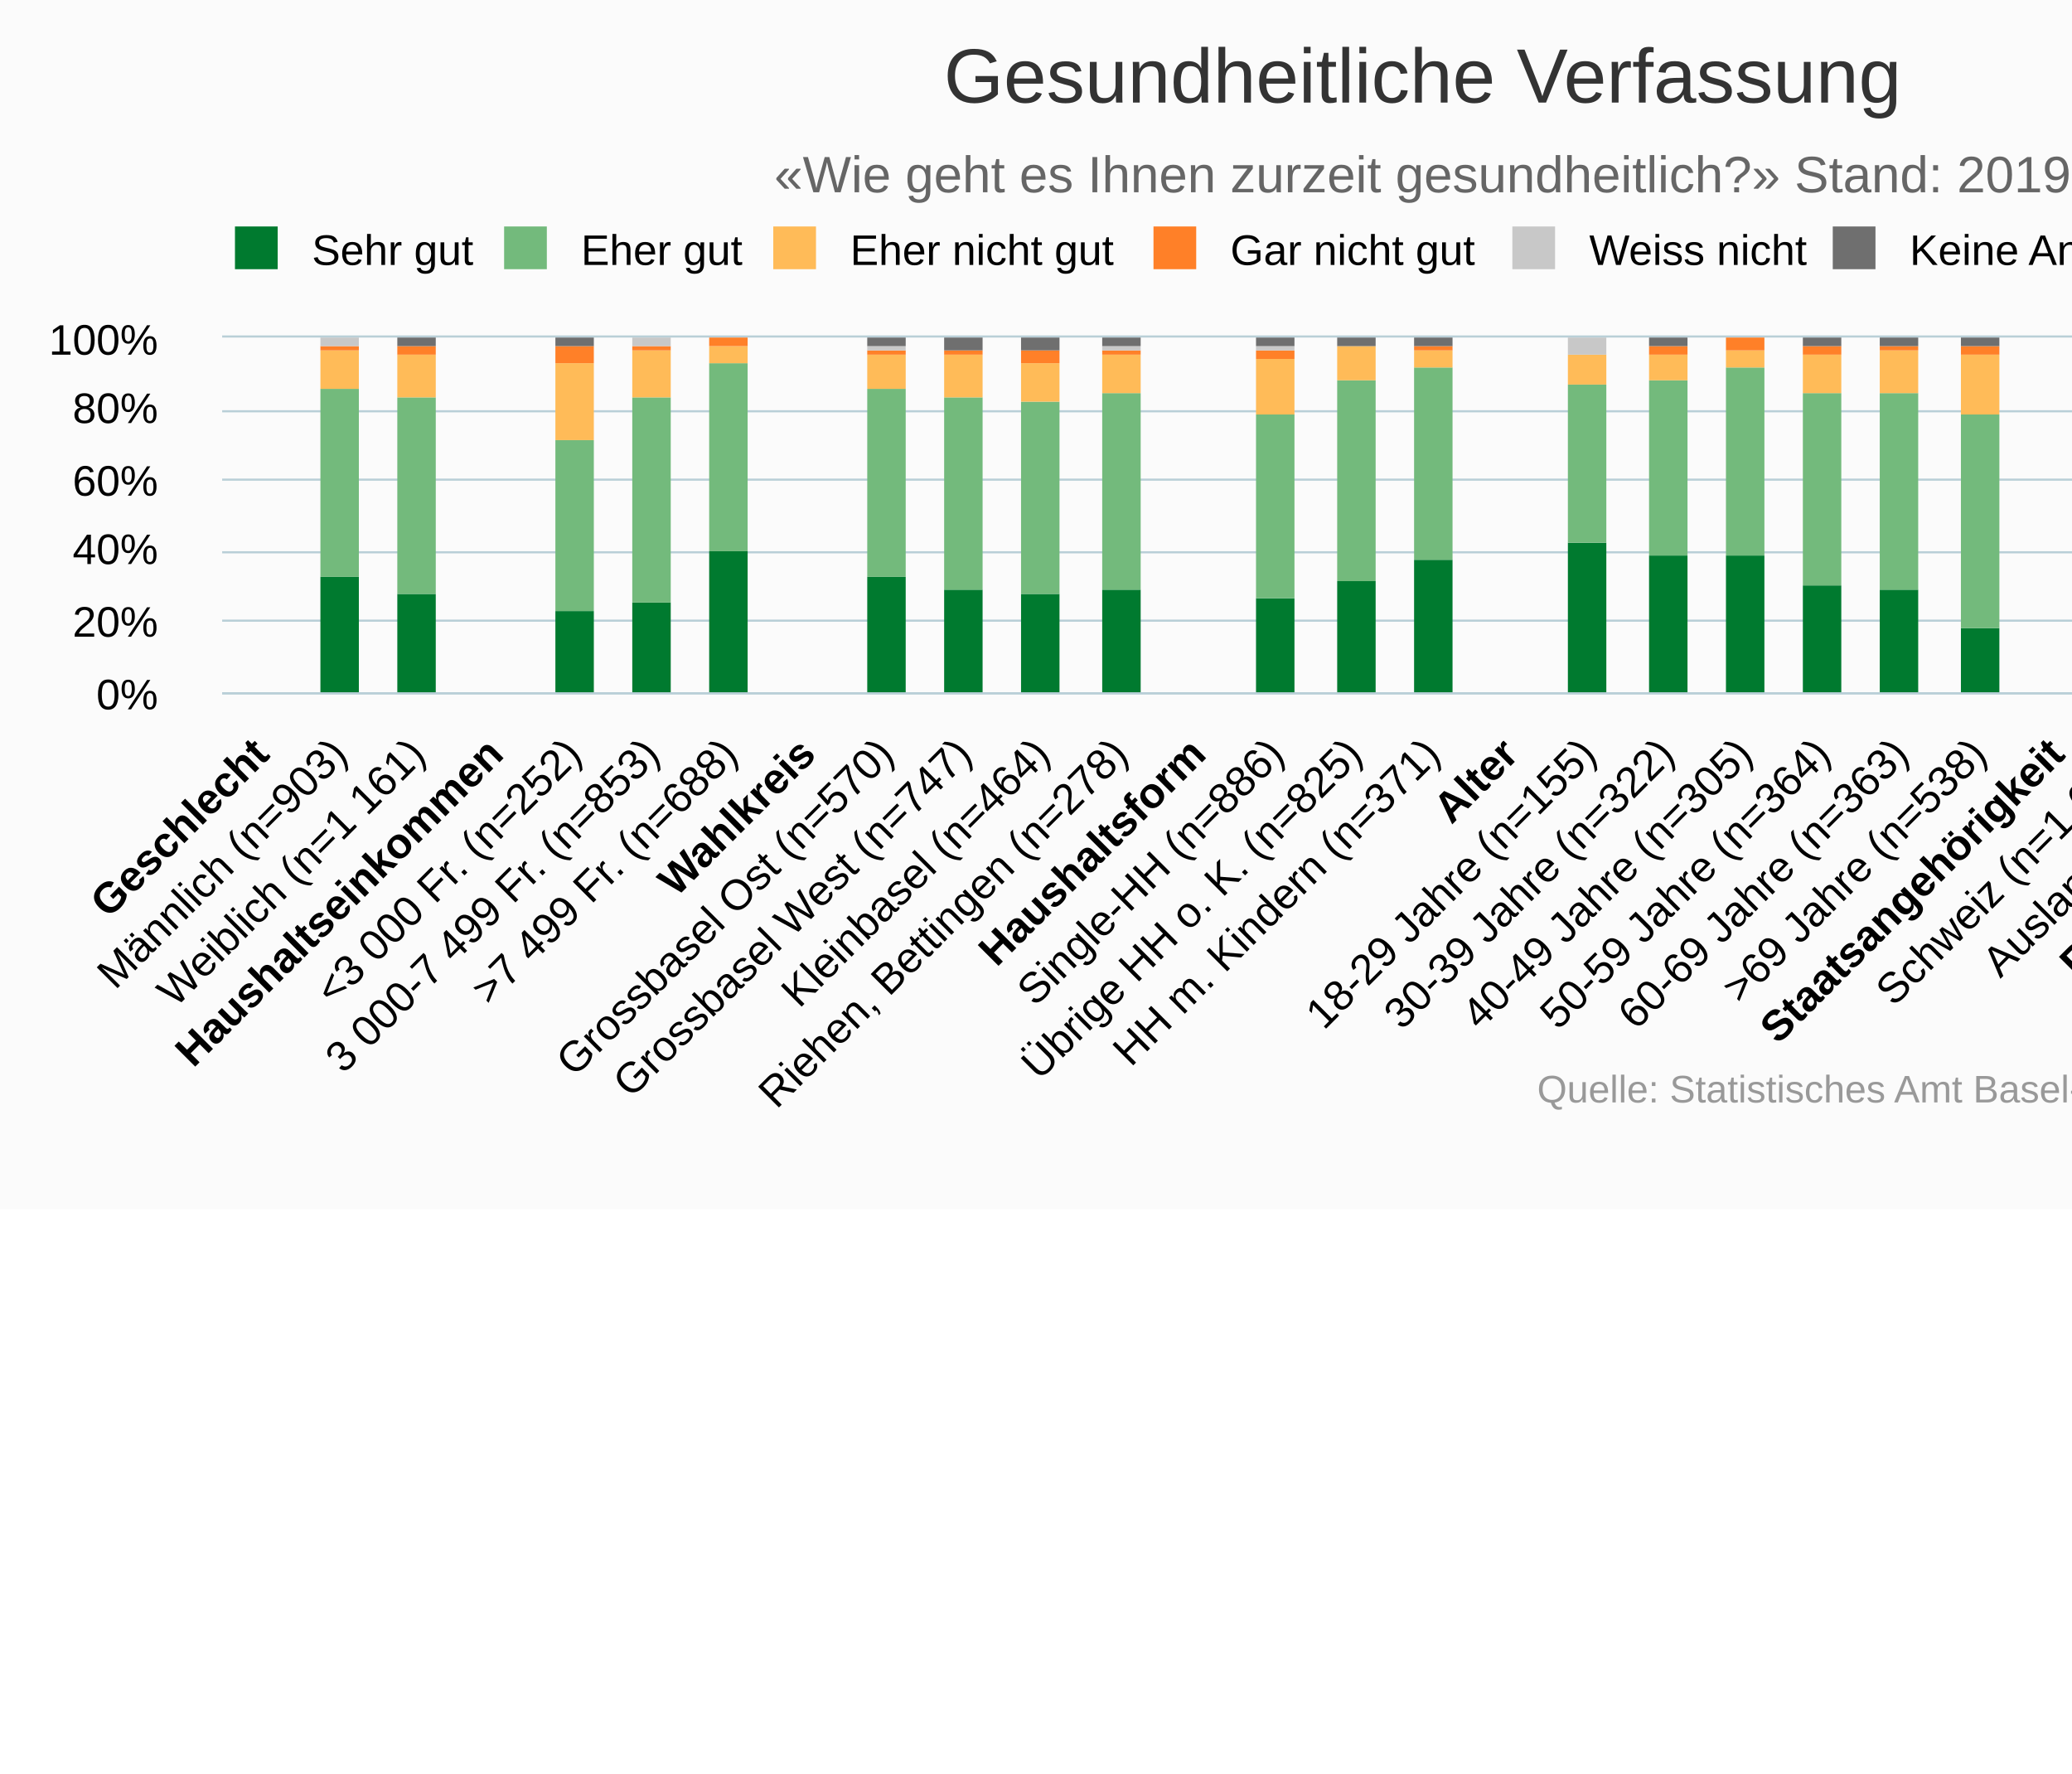
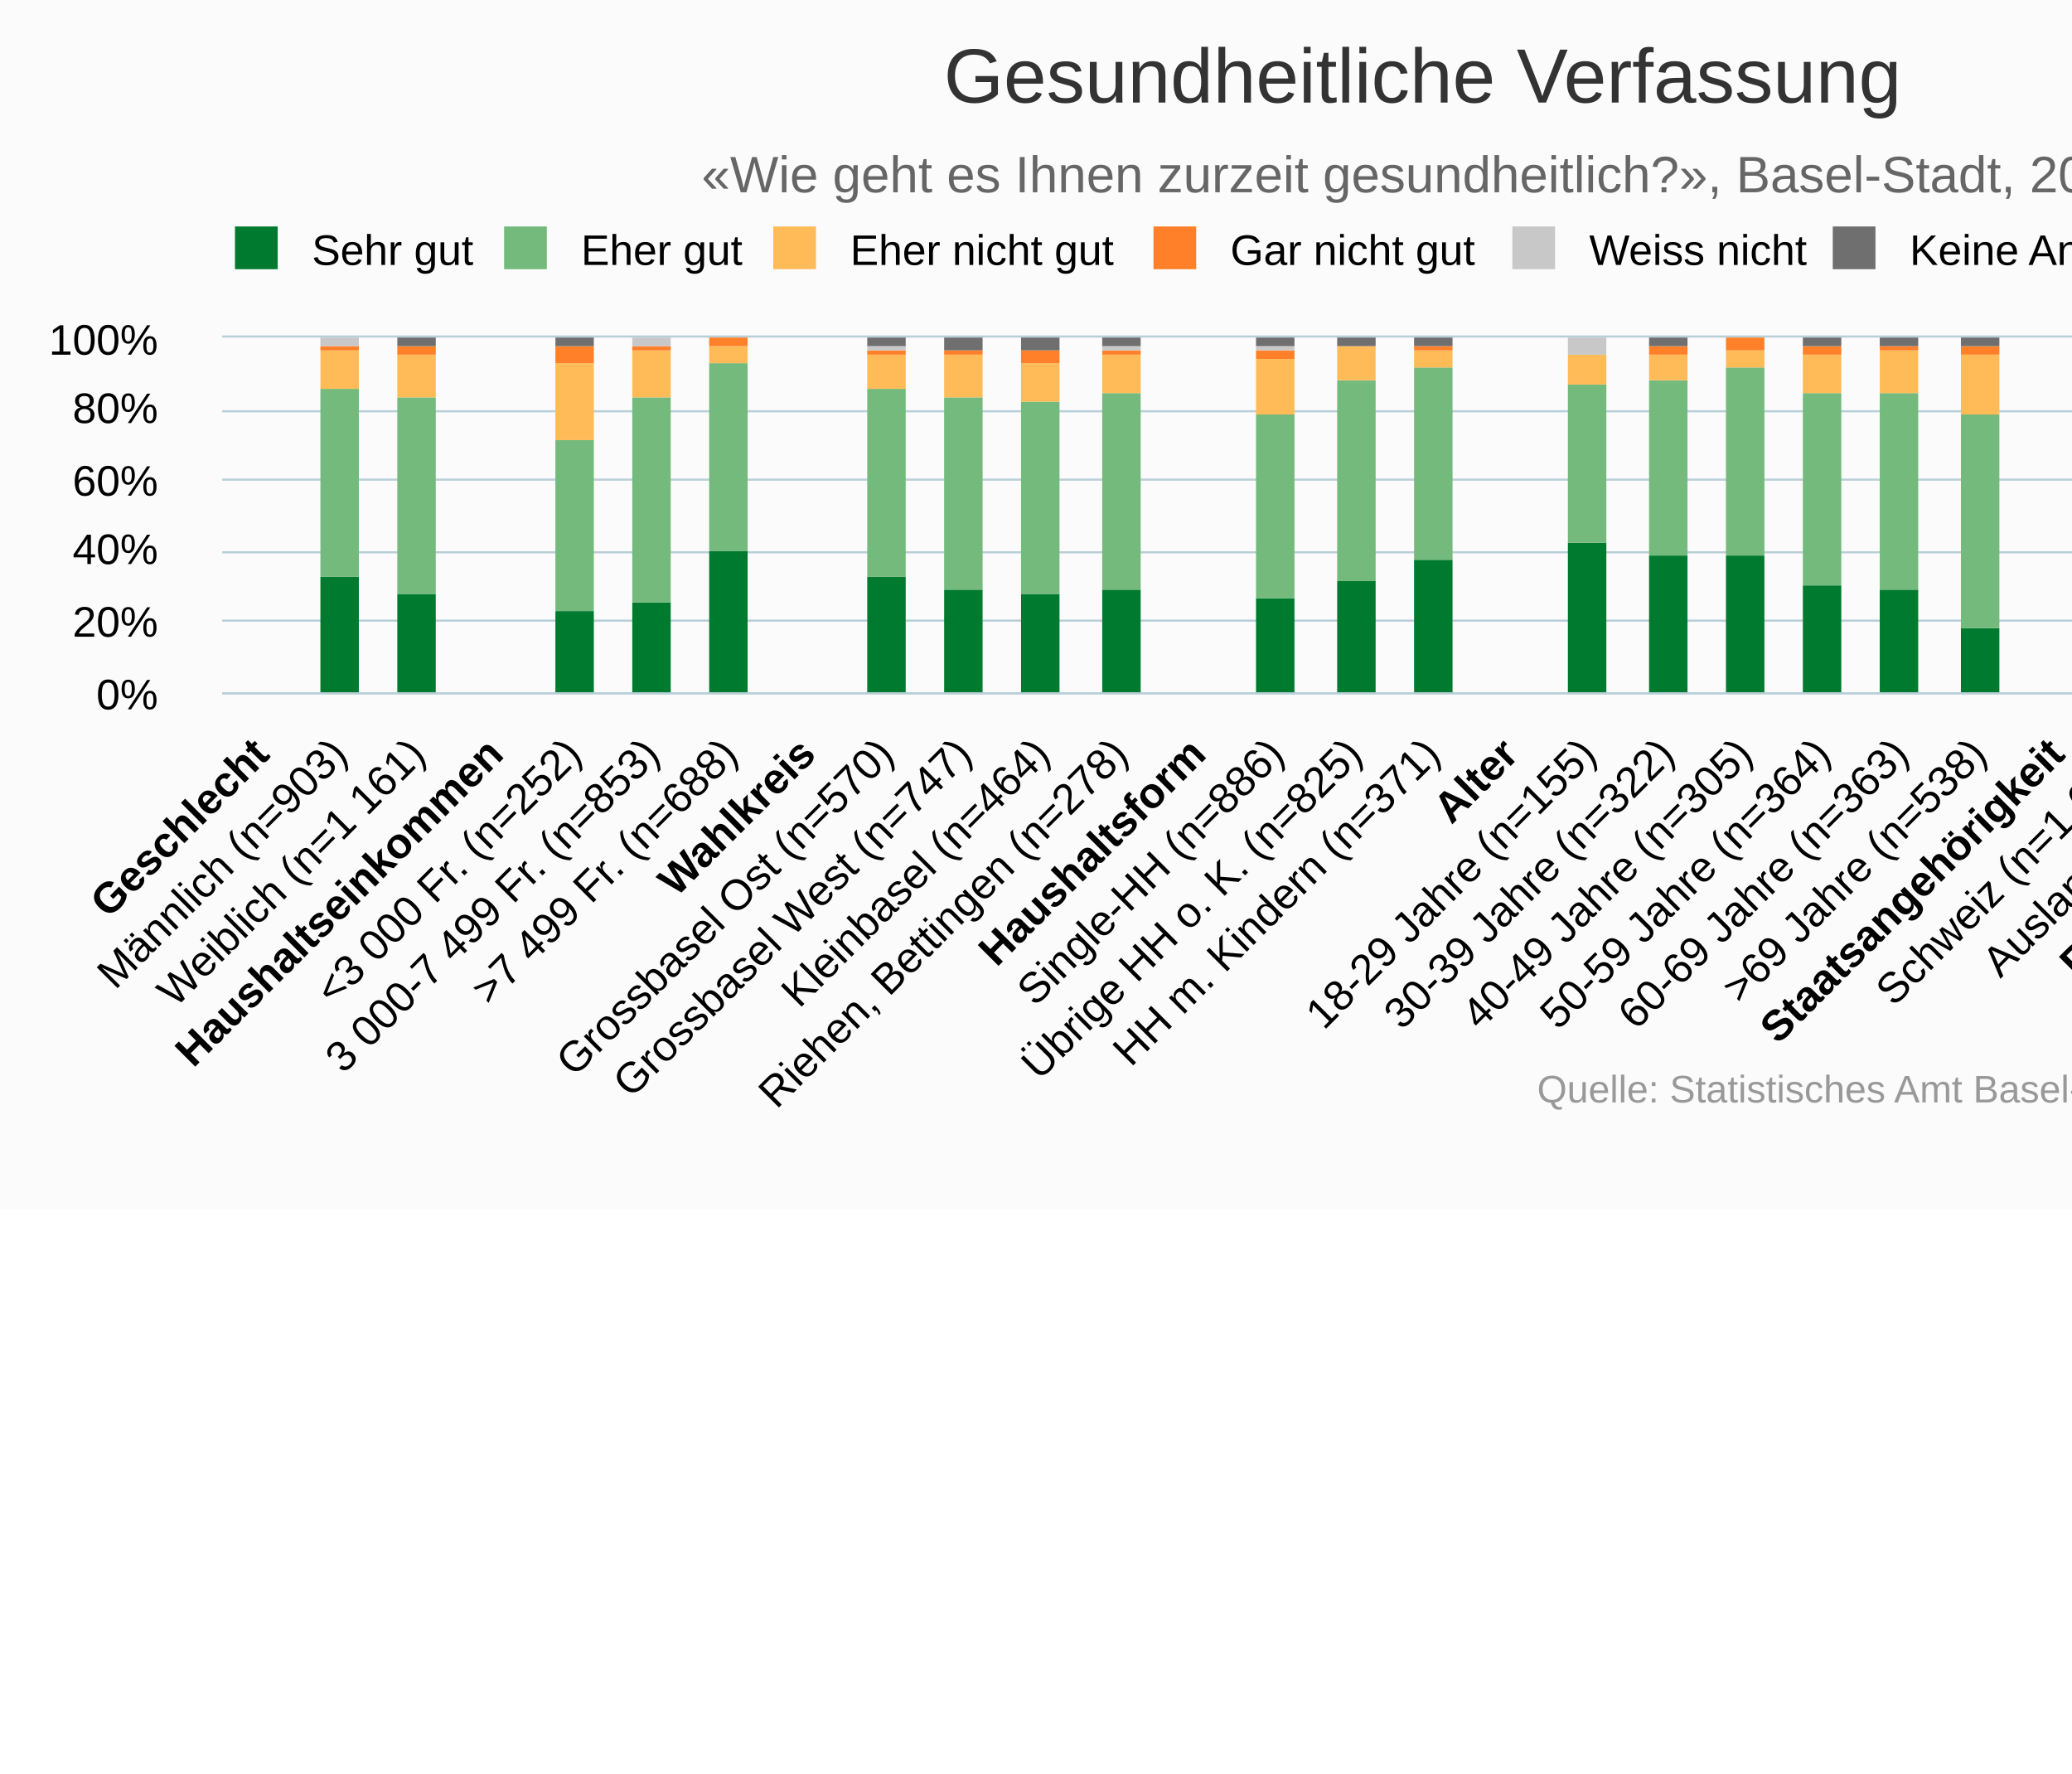
<svg xmlns="http://www.w3.org/2000/svg" version="1.1" class="highcharts-root" style="font-family:Arial;font-size:12px;" viewBox="0 0 485 415">
  <defs>
-     <clipPath id="highcharts-etv8ehs-6">
+     <clipPath id="highcharts-bxasrh9-6">
      <rect x="0" y="0" width="603" height="83" fill="none" />
    </clipPath>
-     <clipPath id="highcharts-etv8ehs-7">
+     <clipPath id="highcharts-bxasrh9-7">
      <rect x="0" y="0" width="603" height="83" fill="none" />
    </clipPath>
  </defs>
  <rect fill="#fbfbfb" class="highcharts-background" x="0" y="0" width="665" height="283" rx="0" ry="0" />
  <rect fill="none" class="highcharts-plot-background" x="52" y="79" width="603" height="83" />
  <g class="highcharts-pane-group" data-z-index="0" />
  <g class="highcharts-grid highcharts-xaxis-grid " data-z-index="1">
    <path fill="none" data-z-index="1" class="highcharts-grid-line" d="M 69.5 79 L 69.5 162" opacity="1" />
    <path fill="none" data-z-index="1" class="highcharts-grid-line" d="M 88.5 79 L 88.5 162" opacity="1" />
    <path fill="none" data-z-index="1" class="highcharts-grid-line" d="M 106.5 79 L 106.5 162" opacity="1" />
    <path fill="none" data-z-index="1" class="highcharts-grid-line" d="M 124.5 79 L 124.5 162" opacity="1" />
    <path fill="none" data-z-index="1" class="highcharts-grid-line" d="M 142.5 79 L 142.5 162" opacity="1" />
    <path fill="none" data-z-index="1" class="highcharts-grid-line" d="M 161.5 79 L 161.5 162" opacity="1" />
    <path fill="none" data-z-index="1" class="highcharts-grid-line" d="M 179.5 79 L 179.5 162" opacity="1" />
    <path fill="none" data-z-index="1" class="highcharts-grid-line" d="M 197.5 79 L 197.5 162" opacity="1" />
    <path fill="none" data-z-index="1" class="highcharts-grid-line" d="M 215.5 79 L 215.5 162" opacity="1" />
    <path fill="none" data-z-index="1" class="highcharts-grid-line" d="M 234.5 79 L 234.5 162" opacity="1" />
    <path fill="none" data-z-index="1" class="highcharts-grid-line" d="M 252.5 79 L 252.5 162" opacity="1" />
    <path fill="none" data-z-index="1" class="highcharts-grid-line" d="M 270.5 79 L 270.5 162" opacity="1" />
    <path fill="none" data-z-index="1" class="highcharts-grid-line" d="M 289.5 79 L 289.5 162" opacity="1" />
    <path fill="none" data-z-index="1" class="highcharts-grid-line" d="M 307.5 79 L 307.5 162" opacity="1" />
    <path fill="none" data-z-index="1" class="highcharts-grid-line" d="M 325.5 79 L 325.5 162" opacity="1" />
    <path fill="none" data-z-index="1" class="highcharts-grid-line" d="M 343.5 79 L 343.5 162" opacity="1" />
    <path fill="none" data-z-index="1" class="highcharts-grid-line" d="M 362.5 79 L 362.5 162" opacity="1" />
    <path fill="none" data-z-index="1" class="highcharts-grid-line" d="M 380.5 79 L 380.5 162" opacity="1" />
    <path fill="none" data-z-index="1" class="highcharts-grid-line" d="M 398.5 79 L 398.5 162" opacity="1" />
    <path fill="none" data-z-index="1" class="highcharts-grid-line" d="M 416.5 79 L 416.5 162" opacity="1" />
    <path fill="none" data-z-index="1" class="highcharts-grid-line" d="M 435.5 79 L 435.5 162" opacity="1" />
    <path fill="none" data-z-index="1" class="highcharts-grid-line" d="M 453.5 79 L 453.5 162" opacity="1" />
    <path fill="none" data-z-index="1" class="highcharts-grid-line" d="M 471.5 79 L 471.5 162" opacity="1" />
    <path fill="none" data-z-index="1" class="highcharts-grid-line" d="M 490.5 79 L 490.5 162" opacity="1" />
    <path fill="none" data-z-index="1" class="highcharts-grid-line" d="M 508.5 79 L 508.5 162" opacity="1" />
    <path fill="none" data-z-index="1" class="highcharts-grid-line" d="M 526.5 79 L 526.5 162" opacity="1" />
    <path fill="none" data-z-index="1" class="highcharts-grid-line" d="M 544.5 79 L 544.5 162" opacity="1" />
    <path fill="none" data-z-index="1" class="highcharts-grid-line" d="M 563.5 79 L 563.5 162" opacity="1" />
    <path fill="none" data-z-index="1" class="highcharts-grid-line" d="M 581.5 79 L 581.5 162" opacity="1" />
    <path fill="none" data-z-index="1" class="highcharts-grid-line" d="M 599.5 79 L 599.5 162" opacity="1" />
    <path fill="none" data-z-index="1" class="highcharts-grid-line" d="M 617.5 79 L 617.5 162" opacity="1" />
    <path fill="none" data-z-index="1" class="highcharts-grid-line" d="M 636.5 79 L 636.5 162" opacity="1" />
    <path fill="none" data-z-index="1" class="highcharts-grid-line" d="M 654.5 79 L 654.5 162" opacity="1" />
    <path fill="none" data-z-index="1" class="highcharts-grid-line" d="M 51.5 79 L 51.5 162" opacity="1" />
  </g>
  <g class="highcharts-grid highcharts-yaxis-grid " data-z-index="1">
    <path fill="none" stroke="#B9CFD7" stroke-width="0.5" data-z-index="1" class="highcharts-grid-line" d="M 52 162.25 L 655 162.25" opacity="1" />
    <path fill="none" stroke="#B9CFD7" stroke-width="0.5" data-z-index="1" class="highcharts-grid-line" d="M 52 145.25 L 655 145.25" opacity="1" />
    <path fill="none" stroke="#B9CFD7" stroke-width="0.5" data-z-index="1" class="highcharts-grid-line" d="M 52 129.25 L 655 129.25" opacity="1" />
    <path fill="none" stroke="#B9CFD7" stroke-width="0.5" data-z-index="1" class="highcharts-grid-line" d="M 52 112.25 L 655 112.25" opacity="1" />
    <path fill="none" stroke="#B9CFD7" stroke-width="0.5" data-z-index="1" class="highcharts-grid-line" d="M 52 96.25 L 655 96.25" opacity="1" />
    <path fill="none" stroke="#B9CFD7" stroke-width="0.5" data-z-index="1" class="highcharts-grid-line" d="M 52 78.75 L 655 78.75" opacity="1" />
  </g>
  <rect fill="none" class="highcharts-plot-border" data-z-index="1" x="52" y="79" width="603" height="83" />
  <g class="highcharts-axis highcharts-xaxis " data-z-index="2">
    <path fill="none" class="highcharts-axis-line" stroke="#B9CFD7" stroke-width="0.5" data-z-index="7" d="M 52 162.25 L 655 162.25" />
  </g>
  <g class="highcharts-axis highcharts-yaxis " data-z-index="2">
    <path fill="none" class="highcharts-axis-line" data-z-index="7" d="M 52 79 L 52 162" />
  </g>
  <g class="highcharts-series-group" data-z-index="3">
-     <g data-z-index="0.1" class="highcharts-series highcharts-series-0 highcharts-column-series " transform="translate(52,79) scale(1 1)" clip-path="url(#highcharts-etv8ehs-7)">
+     <g data-z-index="0.1" class="highcharts-series highcharts-series-0 highcharts-column-series " transform="translate(52,79) scale(1 1)" clip-path="url(#highcharts-bxasrh9-7)">
      <rect x="23" y="56" width="9" height="28" fill="#007A2F" class="highcharts-point" />
      <rect x="41" y="60" width="9" height="24" fill="#007A2F" class="highcharts-point" />
      <rect x="78" y="64" width="9" height="20" fill="#007A2F" class="highcharts-point" />
      <rect x="96" y="62" width="9" height="22" fill="#007A2F" class="highcharts-point" />
      <rect x="114" y="50" width="9" height="34" fill="#007A2F" class="highcharts-point" />
      <rect x="151" y="56" width="9" height="28" fill="#007A2F" class="highcharts-point" />
      <rect x="169" y="59" width="9" height="25" fill="#007A2F" class="highcharts-point" />
      <rect x="187" y="60" width="9" height="24" fill="#007A2F" class="highcharts-point" />
      <rect x="206" y="59" width="9" height="25" fill="#007A2F" class="highcharts-point" />
      <rect x="242" y="61" width="9" height="23" fill="#007A2F" class="highcharts-point" />
      <rect x="261" y="57" width="9" height="27" fill="#007A2F" class="highcharts-point" />
      <rect x="279" y="52" width="9" height="32" fill="#007A2F" class="highcharts-point" />
      <rect x="315" y="48" width="9" height="36" fill="#007A2F" class="highcharts-point" />
      <rect x="334" y="51" width="9" height="33" fill="#007A2F" class="highcharts-point" />
      <rect x="352" y="51" width="9" height="33" fill="#007A2F" class="highcharts-point" />
      <rect x="370" y="58" width="9" height="26" fill="#007A2F" class="highcharts-point" />
      <rect x="388" y="59" width="9" height="25" fill="#007A2F" class="highcharts-point" />
      <rect x="407" y="68" width="9" height="16" fill="#007A2F" class="highcharts-point" />
      <rect x="443" y="59" width="9" height="25" fill="#007A2F" class="highcharts-point" />
      <rect x="462" y="56" width="9" height="28" fill="#007A2F" class="highcharts-point" />
      <rect x="498" y="50" width="9" height="34" fill="#007A2F" class="highcharts-point" />
      <rect x="516" y="46" width="9" height="38" fill="#007A2F" class="highcharts-point" />
      <rect x="535" y="50" width="9" height="34" fill="#007A2F" class="highcharts-point" />
      <rect x="553" y="47" width="9" height="37" fill="#007A2F" class="highcharts-point" />
      <rect x="571" y="51" width="9" height="33" fill="#007A2F" class="highcharts-point" />
      <rect x="589" y="58" width="9" height="26" fill="#007A2F" class="highcharts-point" />
    </g>
    <g data-z-index="0.1" class="highcharts-markers highcharts-series-0 highcharts-column-series " transform="translate(52,79) scale(1 1)" clip-path="none" />
-     <g data-z-index="0.1" class="highcharts-series highcharts-series-1 highcharts-column-series " transform="translate(52,79) scale(1 1)" clip-path="url(#highcharts-etv8ehs-7)">
+     <g data-z-index="0.1" class="highcharts-series highcharts-series-1 highcharts-column-series " transform="translate(52,79) scale(1 1)" clip-path="url(#highcharts-bxasrh9-7)">
      <rect x="23" y="12" width="9" height="44" fill="#73BA7C" class="highcharts-point" />
      <rect x="41" y="14" width="9" height="46" fill="#73BA7C" class="highcharts-point" />
      <rect x="78" y="24" width="9" height="40" fill="#73BA7C" class="highcharts-point" />
      <rect x="96" y="14" width="9" height="48" fill="#73BA7C" class="highcharts-point" />
      <rect x="114" y="6" width="9" height="44" fill="#73BA7C" class="highcharts-point" />
      <rect x="151" y="12" width="9" height="44" fill="#73BA7C" class="highcharts-point" />
      <rect x="169" y="14" width="9" height="45" fill="#73BA7C" class="highcharts-point" />
      <rect x="187" y="15" width="9" height="45" fill="#73BA7C" class="highcharts-point" />
      <rect x="206" y="13" width="9" height="46" fill="#73BA7C" class="highcharts-point" />
      <rect x="242" y="18" width="9" height="43" fill="#73BA7C" class="highcharts-point" />
      <rect x="261" y="10" width="9" height="47" fill="#73BA7C" class="highcharts-point" />
      <rect x="279" y="7" width="9" height="45" fill="#73BA7C" class="highcharts-point" />
      <rect x="315" y="11" width="9" height="37" fill="#73BA7C" class="highcharts-point" />
      <rect x="334" y="10" width="9" height="41" fill="#73BA7C" class="highcharts-point" />
      <rect x="352" y="7" width="9" height="44" fill="#73BA7C" class="highcharts-point" />
      <rect x="370" y="13" width="9" height="45" fill="#73BA7C" class="highcharts-point" />
      <rect x="388" y="13" width="9" height="46" fill="#73BA7C" class="highcharts-point" />
      <rect x="407" y="18" width="9" height="50" fill="#73BA7C" class="highcharts-point" />
      <rect x="443" y="13" width="9" height="46" fill="#73BA7C" class="highcharts-point" />
      <rect x="462" y="14" width="9" height="42" fill="#73BA7C" class="highcharts-point" />
      <rect x="498" y="12" width="9" height="38" fill="#73BA7C" class="highcharts-point" />
      <rect x="516" y="10" width="9" height="36" fill="#73BA7C" class="highcharts-point" />
      <rect x="535" y="12" width="9" height="38" fill="#73BA7C" class="highcharts-point" />
      <rect x="553" y="11" width="9" height="36" fill="#73BA7C" class="highcharts-point" />
      <rect x="571" y="12" width="9" height="39" fill="#73BA7C" class="highcharts-point" />
      <rect x="589" y="14" width="9" height="44" fill="#73BA7C" class="highcharts-point" />
    </g>
    <g data-z-index="0.1" class="highcharts-markers highcharts-series-1 highcharts-column-series " transform="translate(52,79) scale(1 1)" clip-path="none" />
-     <g data-z-index="0.1" class="highcharts-series highcharts-series-2 highcharts-column-series " transform="translate(52,79) scale(1 1)" clip-path="url(#highcharts-etv8ehs-7)">
+     <g data-z-index="0.1" class="highcharts-series highcharts-series-2 highcharts-column-series " transform="translate(52,79) scale(1 1)" clip-path="url(#highcharts-bxasrh9-7)">
      <rect x="23" y="3" width="9" height="9" fill="#FFBB58" class="highcharts-point" />
      <rect x="41" y="4" width="9" height="10" fill="#FFBB58" class="highcharts-point" />
      <rect x="78" y="6" width="9" height="18" fill="#FFBB58" class="highcharts-point" />
      <rect x="96" y="3" width="9" height="11" fill="#FFBB58" class="highcharts-point" />
      <rect x="114" y="2" width="9" height="4" fill="#FFBB58" class="highcharts-point" />
      <rect x="151" y="4" width="9" height="8" fill="#FFBB58" class="highcharts-point" />
      <rect x="169" y="4" width="9" height="10" fill="#FFBB58" class="highcharts-point" />
      <rect x="187" y="6" width="9" height="9" fill="#FFBB58" class="highcharts-point" />
      <rect x="206" y="4" width="9" height="9" fill="#FFBB58" class="highcharts-point" />
      <rect x="242" y="5" width="9" height="13" fill="#FFBB58" class="highcharts-point" />
      <rect x="261" y="2" width="9" height="8" fill="#FFBB58" class="highcharts-point" />
      <rect x="279" y="3" width="9" height="4" fill="#FFBB58" class="highcharts-point" />
      <rect x="315" y="4" width="9" height="7" fill="#FFBB58" class="highcharts-point" />
      <rect x="334" y="4" width="9" height="6" fill="#FFBB58" class="highcharts-point" />
      <rect x="352" y="3" width="9" height="4" fill="#FFBB58" class="highcharts-point" />
      <rect x="370" y="4" width="9" height="9" fill="#FFBB58" class="highcharts-point" />
      <rect x="388" y="3" width="9" height="10" fill="#FFBB58" class="highcharts-point" />
      <rect x="407" y="4" width="9" height="14" fill="#FFBB58" class="highcharts-point" />
      <rect x="443" y="4" width="9" height="9" fill="#FFBB58" class="highcharts-point" />
      <rect x="462" y="5" width="9" height="9" fill="#FFBB58" class="highcharts-point" />
      <rect x="498" y="3" width="9" height="9" fill="#FFBB58" class="highcharts-point" />
      <rect x="516" y="2" width="9" height="8" fill="#FFBB58" class="highcharts-point" />
      <rect x="535" y="2" width="9" height="10" fill="#FFBB58" class="highcharts-point" />
      <rect x="553" y="3" width="9" height="8" fill="#FFBB58" class="highcharts-point" />
      <rect x="571" y="3" width="9" height="9" fill="#FFBB58" class="highcharts-point" />
      <rect x="589" y="5" width="9" height="9" fill="#FFBB58" class="highcharts-point" />
    </g>
    <g data-z-index="0.1" class="highcharts-markers highcharts-series-2 highcharts-column-series " transform="translate(52,79) scale(1 1)" clip-path="none" />
-     <g data-z-index="0.1" class="highcharts-series highcharts-series-3 highcharts-column-series " transform="translate(52,79) scale(1 1)" clip-path="url(#highcharts-etv8ehs-7)">
+     <g data-z-index="0.1" class="highcharts-series highcharts-series-3 highcharts-column-series " transform="translate(52,79) scale(1 1)" clip-path="url(#highcharts-bxasrh9-7)">
      <rect x="23" y="2" width="9" height="1" fill="#FF8028" class="highcharts-point" />
      <rect x="41" y="2" width="9" height="2" fill="#FF8028" class="highcharts-point" />
      <rect x="78" y="2" width="9" height="4" fill="#FF8028" class="highcharts-point" />
      <rect x="96" y="2" width="9" height="1" fill="#FF8028" class="highcharts-point" />
      <rect x="114" y="0" width="9" height="2" fill="#FF8028" class="highcharts-point" />
      <rect x="151" y="3" width="9" height="1" fill="#FF8028" class="highcharts-point" />
      <rect x="169" y="3" width="9" height="1" fill="#FF8028" class="highcharts-point" />
      <rect x="187" y="3" width="9" height="3" fill="#FF8028" class="highcharts-point" />
      <rect x="206" y="3" width="9" height="1" fill="#FF8028" class="highcharts-point" />
      <rect x="242" y="3" width="9" height="2" fill="#FF8028" class="highcharts-point" />
      <rect x="261" y="2" width="9" height="0" fill="#FF8028" class="highcharts-point" />
      <rect x="279" y="2" width="9" height="1" fill="#FF8028" class="highcharts-point" />
      <rect x="315" y="4" width="9" height="0" fill="#FF8028" class="highcharts-point" />
      <rect x="334" y="2" width="9" height="2" fill="#FF8028" class="highcharts-point" />
      <rect x="352" y="0" width="9" height="3" fill="#FF8028" class="highcharts-point" />
      <rect x="370" y="2" width="9" height="2" fill="#FF8028" class="highcharts-point" />
      <rect x="388" y="2" width="9" height="1" fill="#FF8028" class="highcharts-point" />
      <rect x="407" y="2" width="9" height="2" fill="#FF8028" class="highcharts-point" />
      <rect x="443" y="3" width="9" height="1" fill="#FF8028" class="highcharts-point" />
      <rect x="462" y="2" width="9" height="3" fill="#FF8028" class="highcharts-point" />
      <rect x="498" y="0" width="9" height="3" fill="#FF8028" class="highcharts-point" />
      <rect x="516" y="0" width="9" height="2" fill="#FF8028" class="highcharts-point" />
      <rect x="535" y="0" width="9" height="2" fill="#FF8028" class="highcharts-point" />
      <rect x="553" y="0" width="9" height="3" fill="#FF8028" class="highcharts-point" />
      <rect x="571" y="0" width="9" height="3" fill="#FF8028" class="highcharts-point" />
      <rect x="589" y="3" width="9" height="2" fill="#FF8028" class="highcharts-point" />
    </g>
    <g data-z-index="0.1" class="highcharts-markers highcharts-series-3 highcharts-column-series " transform="translate(52,79) scale(1 1)" clip-path="none" />
-     <g data-z-index="0.1" class="highcharts-series highcharts-series-4 highcharts-column-series " transform="translate(52,79) scale(1 1)" clip-path="url(#highcharts-etv8ehs-7)">
+     <g data-z-index="0.1" class="highcharts-series highcharts-series-4 highcharts-column-series " transform="translate(52,79) scale(1 1)" clip-path="url(#highcharts-bxasrh9-7)">
      <rect x="23" y="0" width="9" height="2" fill="#C8C8C8" class="highcharts-point" />
      <rect x="41" y="2" width="9" height="0" fill="#C8C8C8" class="highcharts-point" />
      <rect x="78" y="2" width="9" height="0" fill="#C8C8C8" class="highcharts-point" />
      <rect x="96" y="0" width="9" height="2" fill="#C8C8C8" class="highcharts-point" />
      <rect x="114" y="1" width="9" height="0" fill="#C8C8C8" class="highcharts-point" />
      <rect x="151" y="2" width="9" height="1" fill="#C8C8C8" class="highcharts-point" />
      <rect x="169" y="3" width="9" height="0" fill="#C8C8C8" class="highcharts-point" />
      <rect x="187" y="3" width="9" height="0" fill="#C8C8C8" class="highcharts-point" />
      <rect x="206" y="2" width="9" height="1" fill="#C8C8C8" class="highcharts-point" />
      <rect x="242" y="2" width="9" height="1" fill="#C8C8C8" class="highcharts-point" />
      <rect x="261" y="2" width="9" height="0" fill="#C8C8C8" class="highcharts-point" />
      <rect x="279" y="2" width="9" height="0" fill="#C8C8C8" class="highcharts-point" />
      <rect x="315" y="0" width="9" height="4" fill="#C8C8C8" class="highcharts-point" />
      <rect x="334" y="2" width="9" height="0" fill="#C8C8C8" class="highcharts-point" />
      <rect x="352" y="1" width="9" height="0" fill="#C8C8C8" class="highcharts-point" />
      <rect x="370" y="2" width="9" height="0" fill="#C8C8C8" class="highcharts-point" />
      <rect x="388" y="2" width="9" height="0" fill="#C8C8C8" class="highcharts-point" />
      <rect x="407" y="2" width="9" height="0" fill="#C8C8C8" class="highcharts-point" />
      <rect x="443" y="2" width="9" height="1" fill="#C8C8C8" class="highcharts-point" />
      <rect x="462" y="2" width="9" height="0" fill="#C8C8C8" class="highcharts-point" />
      <rect x="498" y="1" width="9" height="0" fill="#C8C8C8" class="highcharts-point" />
      <rect x="516" y="1" width="9" height="0" fill="#C8C8C8" class="highcharts-point" />
      <rect x="535" y="1" width="9" height="0" fill="#C8C8C8" class="highcharts-point" />
      <rect x="553" y="1" width="9" height="0" fill="#C8C8C8" class="highcharts-point" />
      <rect x="571" y="1" width="9" height="0" fill="#C8C8C8" class="highcharts-point" />
      <rect x="589" y="3" width="9" height="0" fill="#C8C8C8" class="highcharts-point" />
    </g>
    <g data-z-index="0.1" class="highcharts-markers highcharts-series-4 highcharts-column-series " transform="translate(52,79) scale(1 1)" clip-path="none" />
-     <g data-z-index="0.1" class="highcharts-series highcharts-series-5 highcharts-column-series " transform="translate(52,79) scale(1 1)" clip-path="url(#highcharts-etv8ehs-7)">
+     <g data-z-index="0.1" class="highcharts-series highcharts-series-5 highcharts-column-series " transform="translate(52,79) scale(1 1)" clip-path="url(#highcharts-bxasrh9-7)">
      <rect x="23" y="1" width="9" height="0" fill="#6F6F6F" class="highcharts-point" />
      <rect x="41" y="0" width="9" height="2" fill="#6F6F6F" class="highcharts-point" />
      <rect x="78" y="0" width="9" height="2" fill="#6F6F6F" class="highcharts-point" />
      <rect x="96" y="1" width="9" height="0" fill="#6F6F6F" class="highcharts-point" />
      <rect x="114" y="1" width="9" height="0" fill="#6F6F6F" class="highcharts-point" />
      <rect x="151" y="0" width="9" height="2" fill="#6F6F6F" class="highcharts-point" />
      <rect x="169" y="0" width="9" height="3" fill="#6F6F6F" class="highcharts-point" />
      <rect x="187" y="0" width="9" height="3" fill="#6F6F6F" class="highcharts-point" />
      <rect x="206" y="0" width="9" height="2" fill="#6F6F6F" class="highcharts-point" />
      <rect x="242" y="0" width="9" height="2" fill="#6F6F6F" class="highcharts-point" />
      <rect x="261" y="0" width="9" height="2" fill="#6F6F6F" class="highcharts-point" />
      <rect x="279" y="0" width="9" height="2" fill="#6F6F6F" class="highcharts-point" />
      <rect x="315" y="1" width="9" height="0" fill="#6F6F6F" class="highcharts-point" />
      <rect x="334" y="0" width="9" height="2" fill="#6F6F6F" class="highcharts-point" />
      <rect x="352" y="1" width="9" height="0" fill="#6F6F6F" class="highcharts-point" />
      <rect x="370" y="0" width="9" height="2" fill="#6F6F6F" class="highcharts-point" />
      <rect x="388" y="0" width="9" height="2" fill="#6F6F6F" class="highcharts-point" />
      <rect x="407" y="0" width="9" height="2" fill="#6F6F6F" class="highcharts-point" />
      <rect x="443" y="0" width="9" height="2" fill="#6F6F6F" class="highcharts-point" />
      <rect x="462" y="0" width="9" height="2" fill="#6F6F6F" class="highcharts-point" />
      <rect x="498" y="1" width="9" height="0" fill="#6F6F6F" class="highcharts-point" />
      <rect x="516" y="1" width="9" height="0" fill="#6F6F6F" class="highcharts-point" />
      <rect x="535" y="1" width="9" height="0" fill="#6F6F6F" class="highcharts-point" />
      <rect x="553" y="1" width="9" height="0" fill="#6F6F6F" class="highcharts-point" />
      <rect x="571" y="1" width="9" height="0" fill="#6F6F6F" class="highcharts-point" />
      <rect x="589" y="0" width="9" height="3" fill="#6F6F6F" class="highcharts-point" />
    </g>
    <g data-z-index="0.1" class="highcharts-markers highcharts-series-5 highcharts-column-series " transform="translate(52,79) scale(1 1)" clip-path="none" />
  </g>
  <text x="333" text-anchor="middle" class="highcharts-title" data-z-index="4" style="color:#333333;font-size:18px;fill:#333333;" y="24">
    <tspan>Gesundheitliche Verfassung</tspan>
  </text>
  <text x="333" text-anchor="middle" class="highcharts-subtitle" data-z-index="4" style="color:#666666;fill:#666666;" y="45">
-     <tspan>«Wie geht es Ihnen zurzeit gesundheitlich?» Stand: 2019</tspan>
+     <tspan>«Wie geht es Ihnen zurzeit gesundheitlich?», Basel-Stadt, 2019</tspan>
  </text>
  <g class="highcharts-legend" data-z-index="7" transform="translate(52,61)">
    <rect fill="none" class="highcharts-legend-box" rx="0" ry="0" x="0" y="0" width="463" height="6" visibility="visible" />
    <g data-z-index="1">
      <g>
        <g class="highcharts-legend-item highcharts-column-series highcharts-color-undefined highcharts-series-0" data-z-index="1" transform="translate(0,-5)">
          <text x="21" style="color:#000000;font-size:10px;font-weight:normal;cursor:pointer;fill:#000000;" text-anchor="start" data-z-index="2" y="6">
            <tspan>Sehr gut</tspan>
          </text>
          <rect x="3" y="-3" width="10" height="10" fill="#007A2F" class="highcharts-point" data-z-index="3" />
        </g>
        <g class="highcharts-legend-item highcharts-column-series highcharts-color-undefined highcharts-series-1" data-z-index="1" transform="translate(63,-5)">
          <text x="21" y="6" style="color:#000000;font-size:10px;font-weight:normal;cursor:pointer;fill:#000000;" text-anchor="start" data-z-index="2">
            <tspan>Eher gut</tspan>
          </text>
          <rect x="3" y="-3" width="10" height="10" fill="#73BA7C" class="highcharts-point" data-z-index="3" />
        </g>
        <g class="highcharts-legend-item highcharts-column-series highcharts-color-undefined highcharts-series-2" data-z-index="1" transform="translate(126,-5)">
          <text x="21" y="6" style="color:#000000;font-size:10px;font-weight:normal;cursor:pointer;fill:#000000;" text-anchor="start" data-z-index="2">
            <tspan>Eher nicht gut</tspan>
          </text>
          <rect x="3" y="-3" width="10" height="10" fill="#FFBB58" class="highcharts-point" data-z-index="3" />
        </g>
        <g class="highcharts-legend-item highcharts-column-series highcharts-color-undefined highcharts-series-3" data-z-index="1" transform="translate(215,-5)">
          <text x="21" y="6" style="color:#000000;font-size:10px;font-weight:normal;cursor:pointer;fill:#000000;" text-anchor="start" data-z-index="2">
            <tspan>Gar nicht gut</tspan>
          </text>
          <rect x="3" y="-3" width="10" height="10" fill="#FF8028" class="highcharts-point" data-z-index="3" />
        </g>
        <g class="highcharts-legend-item highcharts-column-series highcharts-color-undefined highcharts-series-4" data-z-index="1" transform="translate(299,-5)">
          <text x="21" y="6" style="color:#000000;font-size:10px;font-weight:normal;cursor:pointer;fill:#000000;" text-anchor="start" data-z-index="2">
            <tspan>Weiss nicht</tspan>
          </text>
          <rect x="3" y="-3" width="10" height="10" fill="#C8C8C8" class="highcharts-point" data-z-index="3" />
        </g>
        <g class="highcharts-legend-item highcharts-column-series highcharts-color-undefined highcharts-series-5" data-z-index="1" transform="translate(374,-5)">
          <text x="21" y="6" style="color:#000000;font-size:10px;font-weight:normal;cursor:pointer;fill:#000000;" text-anchor="start" data-z-index="2">
            <tspan>Keine Angabe</tspan>
          </text>
          <rect x="3" y="-3" width="10" height="10" fill="#6F6F6F" class="highcharts-point" data-z-index="3" />
        </g>
      </g>
    </g>
  </g>
  <g class="highcharts-axis-labels highcharts-xaxis-labels " data-z-index="7">
    <text x="63.493" style="color:#000000;cursor:default;font-size:10px;white-space:nowrap;fill:#000000;" text-anchor="end" transform="translate(0,0) rotate(-45 63.49339 177)" y="177" opacity="1">
      <tspan style="font-weight:bold">Geschlecht</tspan>
    </text>
    <text x="81.766" style="color:#000000;cursor:default;font-size:10px;white-space:nowrap;fill:#000000;" text-anchor="end" transform="translate(0,0) rotate(-45 81.76611 177)" y="177" opacity="1">
      <tspan>Männlich (n=903)</tspan>
    </text>
    <text x="100.039" style="color:#000000;cursor:default;font-size:10px;white-space:nowrap;fill:#000000;" text-anchor="end" transform="translate(0,0) rotate(-45 100.0388 177)" y="177" opacity="1">
      <tspan>Weiblich (n=1 161)</tspan>
    </text>
    <text x="118.312" style="color:#000000;cursor:default;font-size:10px;white-space:nowrap;fill:#000000;" text-anchor="end" transform="translate(0,0) rotate(-45 118.3116 177)" y="177" opacity="1">
      <tspan style="font-weight:bold">Haushaltseinkommen</tspan>
    </text>
    <text x="136.584" style="color:#000000;cursor:default;font-size:10px;white-space:nowrap;fill:#000000;" text-anchor="end" transform="translate(0,0) rotate(-45 136.5843 177)" y="177" opacity="1">
      <tspan>&lt;3 000 Fr. (n=252)</tspan>
    </text>
    <text x="154.857" style="color:#000000;cursor:default;font-size:10px;white-space:nowrap;fill:#000000;" text-anchor="end" transform="translate(0,0) rotate(-45 154.857 177)" y="177" opacity="1">
      <tspan>3 000-7 499 Fr. (n=853)</tspan>
    </text>
    <text x="173.13" style="color:#000000;cursor:default;font-size:10px;white-space:nowrap;fill:#000000;" text-anchor="end" transform="translate(0,0) rotate(-45 173.1297 177)" y="177" opacity="1">
      <tspan>&gt;7 499 Fr. (n=688)</tspan>
    </text>
    <text x="191.402" style="color:#000000;cursor:default;font-size:10px;white-space:nowrap;fill:#000000;" text-anchor="end" transform="translate(0,0) rotate(-45 191.4025 177)" y="177" opacity="1">
      <tspan style="font-weight:bold">Wahlkreis</tspan>
    </text>
    <text x="209.675" style="color:#000000;cursor:default;font-size:10px;white-space:nowrap;fill:#000000;" text-anchor="end" transform="translate(0,0) rotate(-45 209.6752 177)" y="177" opacity="1">
      <tspan>Grossbasel Ost (n=570)</tspan>
    </text>
    <text x="227.948" style="color:#000000;cursor:default;font-size:10px;white-space:nowrap;fill:#000000;" text-anchor="end" transform="translate(0,0) rotate(-45 227.9479 177)" y="177" opacity="1">
      <tspan>Grossbasel West (n=747)</tspan>
    </text>
    <text x="246.221" style="color:#000000;cursor:default;font-size:10px;white-space:nowrap;fill:#000000;" text-anchor="end" transform="translate(0,0) rotate(-45 246.2207 177)" y="177" opacity="1">
      <tspan>Kleinbasel (n=464)</tspan>
    </text>
    <text x="264.493" style="color:#000000;cursor:default;font-size:10px;white-space:nowrap;fill:#000000;" text-anchor="end" transform="translate(0,0) rotate(-45 264.4934 177)" y="177" opacity="1">
      <tspan>Riehen, Bettingen (n=278)</tspan>
    </text>
    <text x="282.766" style="color:#000000;cursor:default;font-size:10px;white-space:nowrap;fill:#000000;" text-anchor="end" transform="translate(0,0) rotate(-45 282.7661 177)" y="177" opacity="1">
      <tspan style="font-weight:bold">Haushaltsform</tspan>
    </text>
    <text x="301.039" style="color:#000000;cursor:default;font-size:10px;white-space:nowrap;fill:#000000;" text-anchor="end" transform="translate(0,0) rotate(-45 301.0388 177)" y="177" opacity="1">
      <tspan>Single-HH (n=886)</tspan>
    </text>
    <text x="319.312" style="color:#000000;cursor:default;font-size:10px;white-space:nowrap;fill:#000000;" text-anchor="end" transform="translate(0,0) rotate(-45 319.3116 177)" y="177" opacity="1">
      <tspan>Übrige HH o. K. (n=825)</tspan>
    </text>
    <text x="337.584" style="color:#000000;cursor:default;font-size:10px;white-space:nowrap;fill:#000000;" text-anchor="end" transform="translate(0,0) rotate(-45 337.5843 177)" y="177" opacity="1">
      <tspan>HH m. Kindern (n=371)</tspan>
    </text>
    <text x="355.857" style="color:#000000;cursor:default;font-size:10px;white-space:nowrap;fill:#000000;" text-anchor="end" transform="translate(0,0) rotate(-45 355.857 177)" y="177" opacity="1">
      <tspan style="font-weight:bold">Alter</tspan>
    </text>
    <text x="374.13" style="color:#000000;cursor:default;font-size:10px;white-space:nowrap;fill:#000000;" text-anchor="end" transform="translate(0,0) rotate(-45 374.1297 177)" y="177" opacity="1">
      <tspan>18-29 Jahre (n=155)</tspan>
    </text>
    <text x="392.402" style="color:#000000;cursor:default;font-size:10px;white-space:nowrap;fill:#000000;" text-anchor="end" transform="translate(0,0) rotate(-45 392.4025 177)" y="177" opacity="1">
      <tspan>30-39 Jahre (n=322)</tspan>
    </text>
    <text x="410.675" style="color:#000000;cursor:default;font-size:10px;white-space:nowrap;fill:#000000;" text-anchor="end" transform="translate(0,0) rotate(-45 410.6752 177)" y="177" opacity="1">
      <tspan>40-49 Jahre (n=305)</tspan>
    </text>
    <text x="428.948" style="color:#000000;cursor:default;font-size:10px;white-space:nowrap;fill:#000000;" text-anchor="end" transform="translate(0,0) rotate(-45 428.9479 177)" y="177" opacity="1">
      <tspan>50-59 Jahre (n=364)</tspan>
    </text>
    <text x="447.221" style="color:#000000;cursor:default;font-size:10px;white-space:nowrap;fill:#000000;" text-anchor="end" transform="translate(0,0) rotate(-45 447.2207 177)" y="177" opacity="1">
      <tspan>60-69 Jahre (n=363)</tspan>
    </text>
    <text x="465.493" style="color:#000000;cursor:default;font-size:10px;white-space:nowrap;fill:#000000;" text-anchor="end" transform="translate(0,0) rotate(-45 465.4934 177)" y="177" opacity="1">
      <tspan>&gt;69 Jahre (n=538)</tspan>
    </text>
    <text x="483.766" style="color:#000000;cursor:default;font-size:10px;white-space:nowrap;fill:#000000;" text-anchor="end" transform="translate(0,0) rotate(-45 483.7661 177)" y="177" opacity="1">
      <tspan style="font-weight:bold">Staatsangehörigkeit</tspan>
    </text>
    <text x="502.039" style="color:#000000;cursor:default;font-size:10px;white-space:nowrap;fill:#000000;" text-anchor="end" transform="translate(0,0) rotate(-45 502.0388 177)" y="177" opacity="1">
      <tspan>Schweiz (n=1 635)</tspan>
    </text>
    <text x="520.312" style="color:#000000;cursor:default;font-size:10px;white-space:nowrap;fill:#000000;" text-anchor="end" transform="translate(0,0) rotate(-45 520.3116 177)" y="177" opacity="1">
      <tspan>Ausland (n=447)</tspan>
    </text>
    <text x="538.584" style="color:#000000;cursor:default;font-size:10px;white-space:nowrap;fill:#000000;" text-anchor="end" transform="translate(0,0) rotate(-45 538.5843 177)" y="177" opacity="1">
      <tspan style="font-weight:bold">Befragungsjahr</tspan>
    </text>
    <text x="556.857" style="color:#000000;cursor:default;font-size:10px;white-space:nowrap;fill:#000000;" text-anchor="end" transform="translate(0,0) rotate(-45 556.857 177)" y="177" opacity="1">
      <tspan>2003 (N=1 497)</tspan>
    </text>
    <text x="575.13" style="color:#000000;cursor:default;font-size:10px;white-space:nowrap;fill:#000000;" text-anchor="end" transform="translate(0,0) rotate(-45 575.1297 177)" y="177" opacity="1">
      <tspan>2005 (N=1 510)</tspan>
    </text>
    <text x="593.402" style="color:#000000;cursor:default;font-size:10px;white-space:nowrap;fill:#000000;" text-anchor="end" transform="translate(0,0) rotate(-45 593.4025 177)" y="177" opacity="1">
      <tspan>2007 (N=1 509)</tspan>
    </text>
    <text x="611.675" style="color:#000000;cursor:default;font-size:10px;white-space:nowrap;fill:#000000;" text-anchor="end" transform="translate(0,0) rotate(-45 611.6752 177)" y="177" opacity="1">
      <tspan>2011 (N=1 516)</tspan>
    </text>
    <text x="629.948" style="color:#000000;cursor:default;font-size:10px;white-space:nowrap;fill:#000000;" text-anchor="end" transform="translate(0,0) rotate(-45 629.9479 177)" y="177" opacity="1">
      <tspan>2015 (N=1 506)</tspan>
    </text>
    <text x="648.221" style="color:#000000;cursor:default;font-size:10px;white-space:nowrap;fill:#000000;" text-anchor="end" transform="translate(0,0) rotate(-45 648.2207 177)" y="177" opacity="1">
      <tspan>2019 (N=2 108)</tspan>
    </text>
  </g>
  <g class="highcharts-axis-labels highcharts-yaxis-labels " data-z-index="7">
    <text x="37" style="color:#000000;cursor:default;font-size:10px;fill:#000000;" text-anchor="end" transform="translate(0,0)" y="166" opacity="1">0%</text>
    <text x="37" style="color:#000000;cursor:default;font-size:10px;fill:#000000;" text-anchor="end" transform="translate(0,0)" y="149" opacity="1">20%</text>
    <text x="37" style="color:#000000;cursor:default;font-size:10px;fill:#000000;" text-anchor="end" transform="translate(0,0)" y="132" opacity="1">40%</text>
    <text x="37" style="color:#000000;cursor:default;font-size:10px;fill:#000000;" text-anchor="end" transform="translate(0,0)" y="116" opacity="1">60%</text>
    <text x="37" style="color:#000000;cursor:default;font-size:10px;fill:#000000;" text-anchor="end" transform="translate(0,0)" y="99" opacity="1">80%</text>
    <text x="37" style="color:#000000;cursor:default;font-size:10px;fill:#000000;" text-anchor="end" transform="translate(0,0)" y="83" opacity="1">100%</text>
  </g>
  <text x="655" class="highcharts-credits" text-anchor="end" data-z-index="8" style="cursor:pointer;color:#999999;font-size:9px;fill:#999999;" y="258">
    <tspan>Quelle: Statistisches Amt Basel-Stadt, kantonale Bevölkerungsbefragung.</tspan>
-     <tspan x="655" dy="12">Zuletzt geändert: 2020-5-18</tspan>
+     <tspan x="655" dy="12">Zuletzt geändert: 2020-6-16</tspan>
  </text>
</svg>
